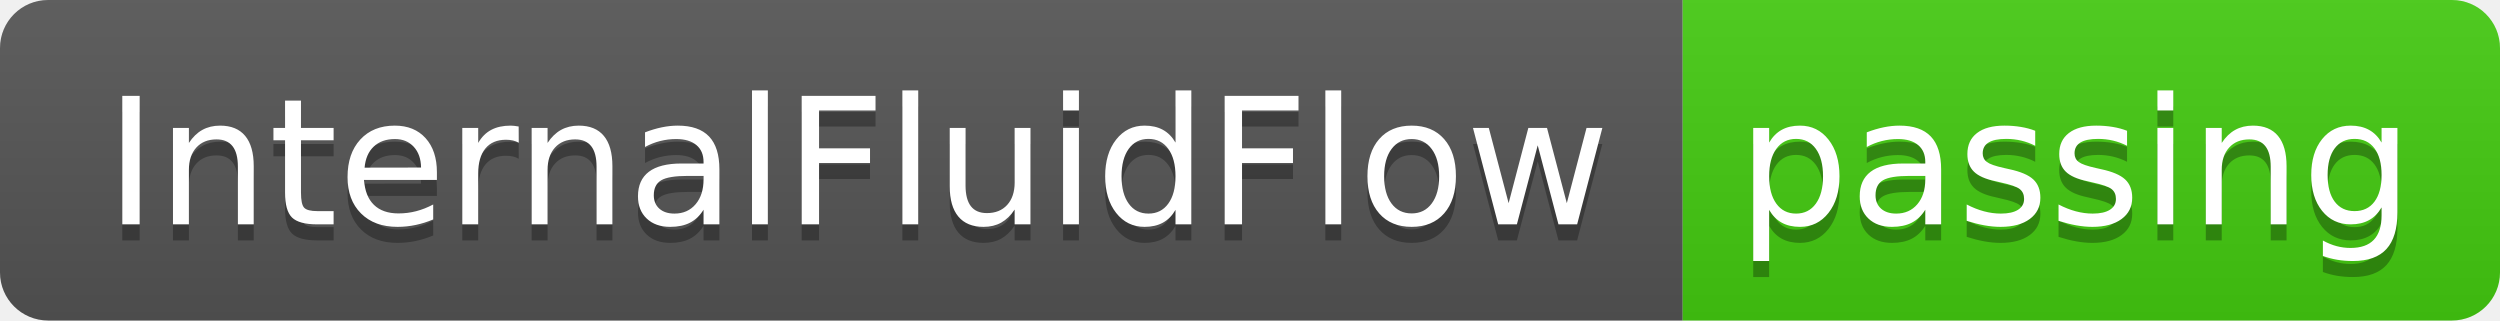
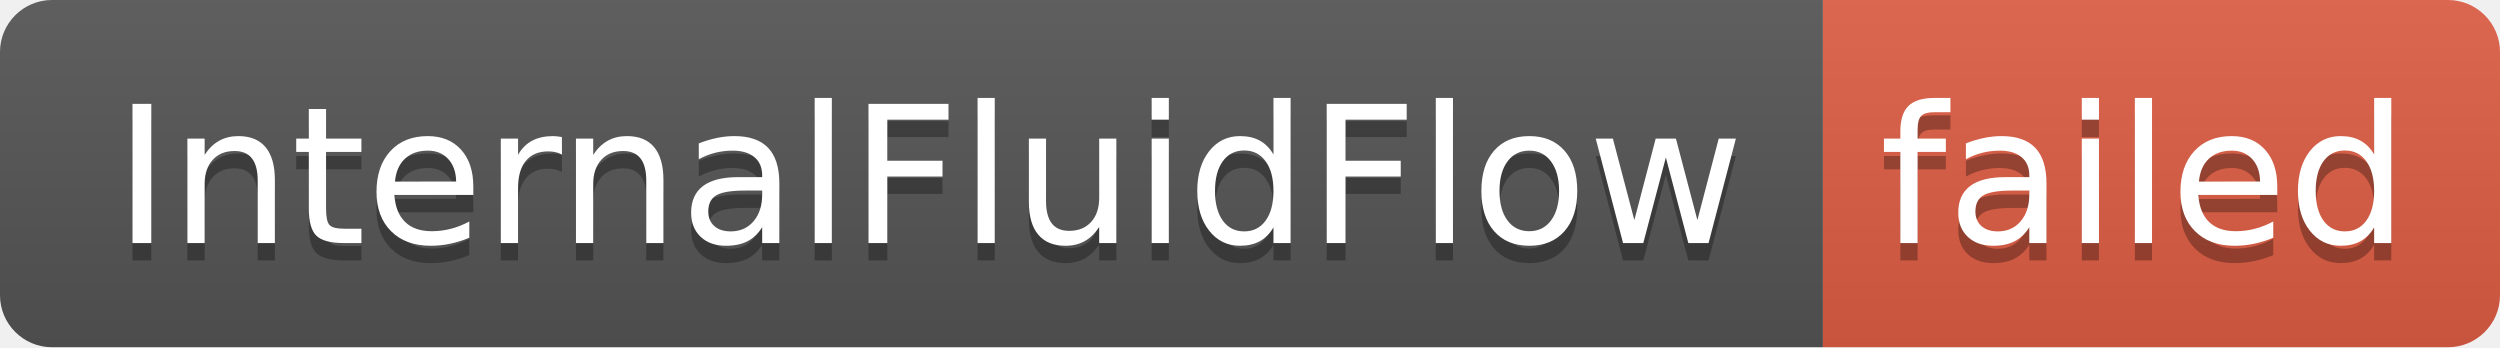
- <svg xmlns="http://www.w3.org/2000/svg" width="156" height="20" role="img" aria-label="InternalFluidFlow: passing">
+ <svg xmlns="http://www.w3.org/2000/svg" width="144" height="20" role="img" aria-label="InternalFluidFlow: failed">
  <linearGradient id="s" x2="0" y2="100%">
    <stop offset="0" stop-color="#bbb" stop-opacity=".1" />
    <stop offset="1" stop-opacity=".1" />
  </linearGradient>
  <clipPath id="r">
-     <rect width="156" height="20" rx="3" fill="#fff" />
+     <rect width="144" height="20" rx="3" fill="#fff" />
  </clipPath>
  <g clip-path="url(#r)">
    <rect width="105" height="20" fill="#555" />
-     <rect x="105" width="51" height="20" fill="#4c1" />
-     <rect width="156" height="20" fill="url(#s)" />
+     <rect x="105" width="39" height="20" fill="#e05d44" />
+     <rect width="144" height="20" fill="url(#s)" />
  </g>
  <g fill="#fff" text-anchor="middle" font-family="Verdana,Geneva,DejaVu Sans,sans-serif" text-rendering="geometricPrecision" font-size="110">
    <text aria-hidden="true" x="535" y="150" fill="#010101" fill-opacity=".3" transform="scale(.1)" textLength="950">InternalFluidFlow</text>
    <text x="535" y="140" transform="scale(.1)" fill="#fff" textLength="950">InternalFluidFlow</text>
-     <text aria-hidden="true" x="1295" y="150" fill="#010101" fill-opacity=".3" transform="scale(.1)" textLength="410">passing</text>
-     <text x="1295" y="140" transform="scale(.1)" fill="#fff" textLength="410">passing</text>
+     <text aria-hidden="true" x="1235" y="150" fill="#010101" fill-opacity=".3" transform="scale(.1)" textLength="290">failed</text>
+     <text x="1235" y="140" transform="scale(.1)" fill="#fff" textLength="290">failed</text>
  </g>
</svg>
